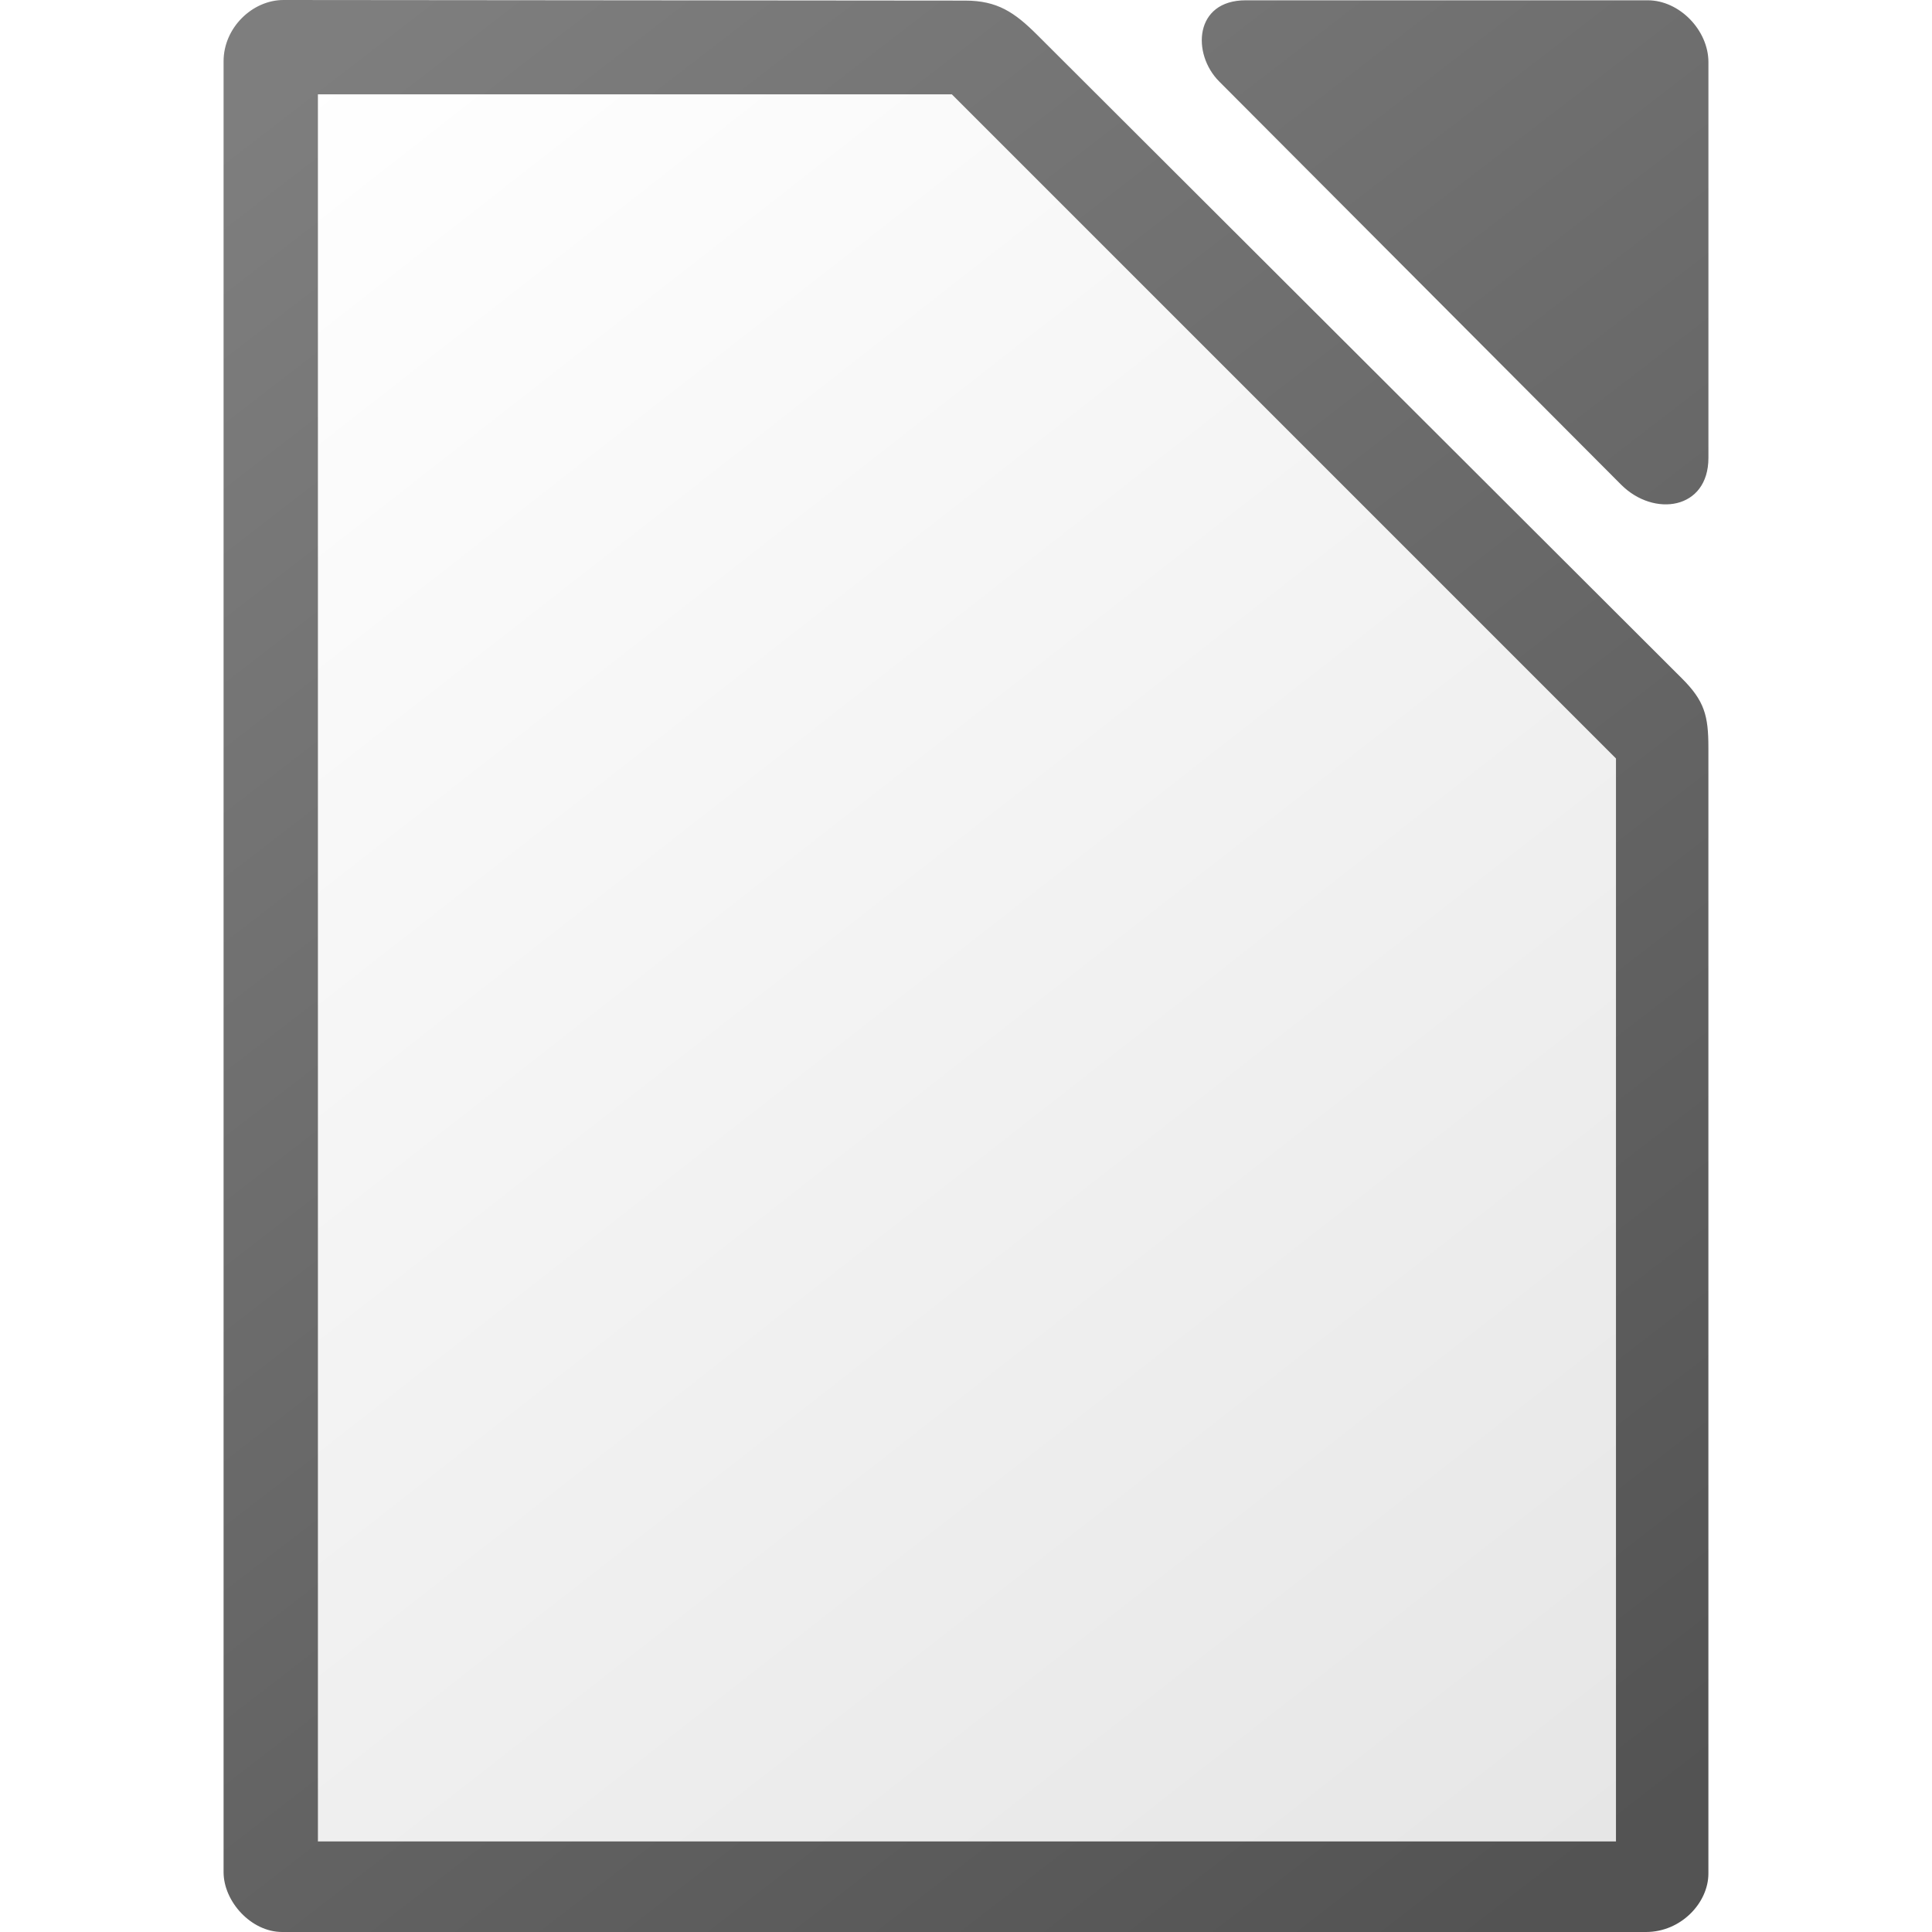
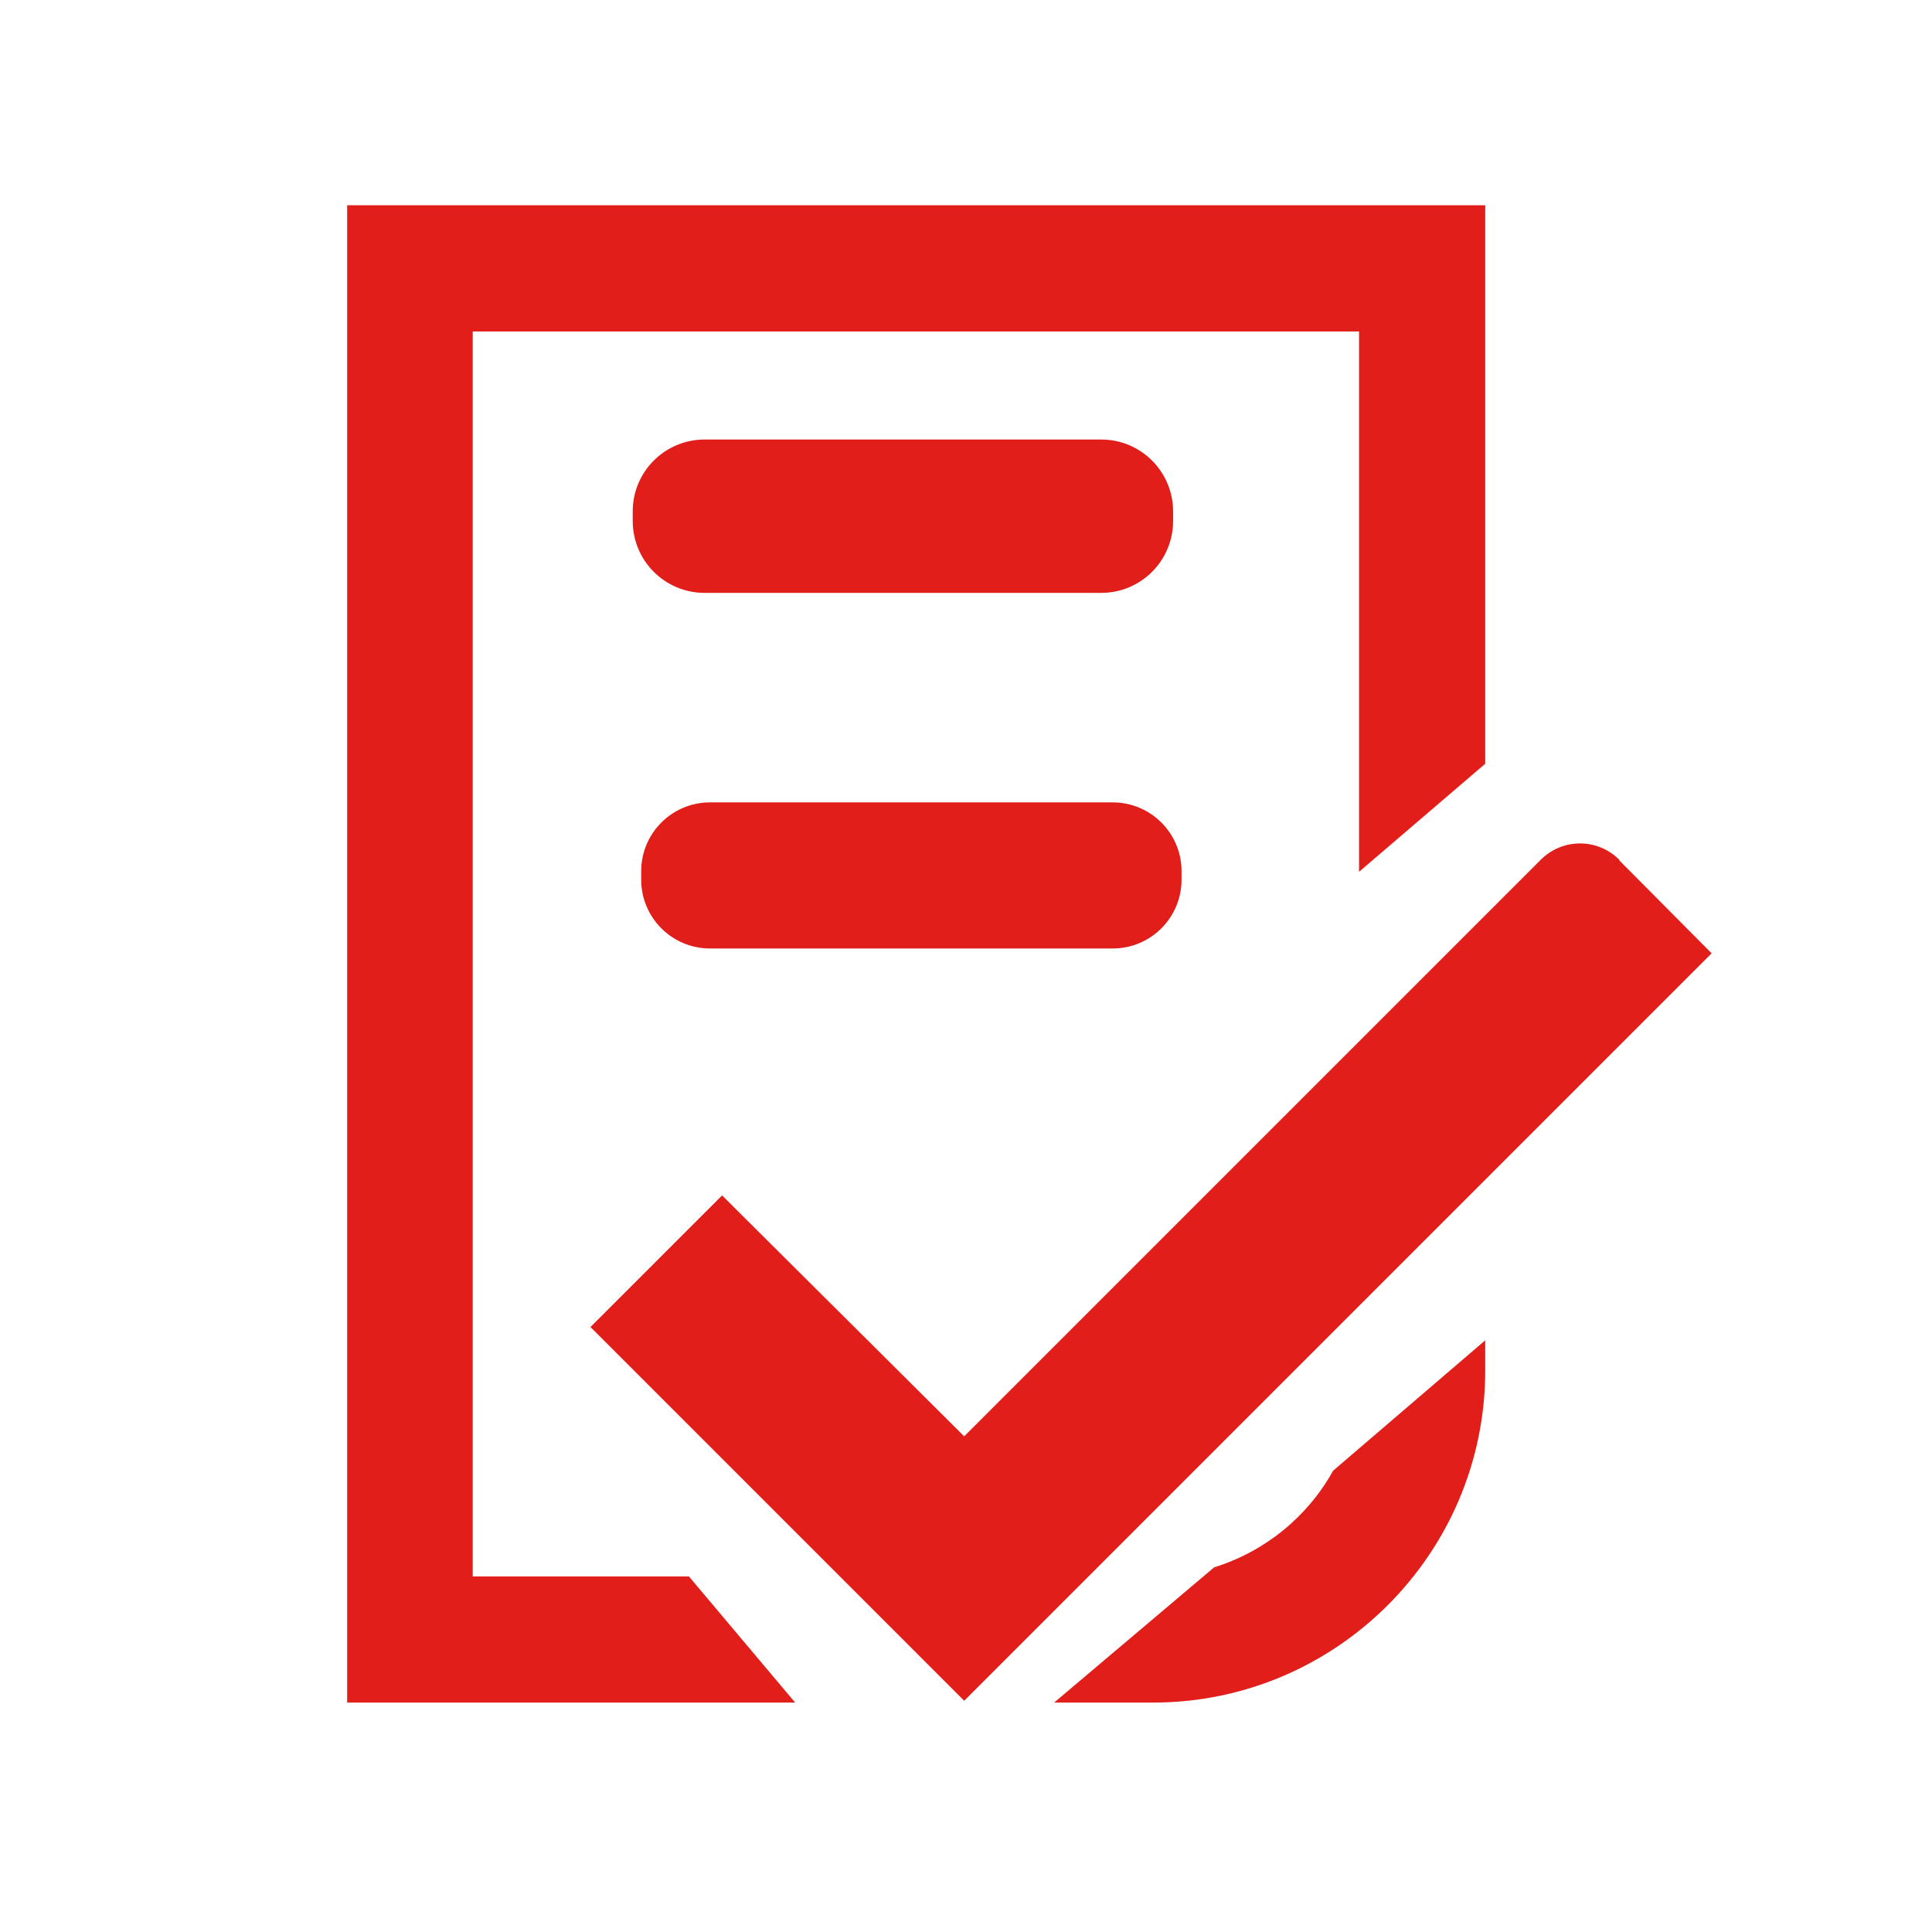
- <svg xmlns="http://www.w3.org/2000/svg" height="1024" width="1024">
-   <linearGradient id="a" gradientTransform="matrix(4.021731 0 0 4.037769 252.6082 5692.359)" gradientUnits="userSpaceOnUse" x1="151.894" x2="-24.891" y1="-1168.556" y2="-1398.881">
-     <stop offset="0" stop-color="#535353" />
-     <stop offset="1" stop-color="#7e7e7e" />
-   </linearGradient>
-   <linearGradient id="b" gradientUnits="userSpaceOnUse" x1="868.5" x2="148.5" y1="964" y2="44">
-     <stop offset="0" stop-color="#e6e6e6" />
-     <stop offset="1" stop-color="#fff" />
-   </linearGradient>
-   <path d="m150.276-0c-16.556 0-31.776 14.729-31.776 32.482v959.803c0 15.47 14.509 31.715 31.072 31.715h722.865c18.535 0 33.048-15.477 33.048-30.975v-596.768c0-16.897-2.05-24.728-14.019-36.674l-341.783-341.146c-11.969-11.942-21.127-18.101-38.055-18.117zm509.986.156c-27.391 0-28.592 28.455-14.107 42.984v.004l213.064 213.734c17.385 17.429 46.281 13.294 46.281-14.197v-209.738c0-16.909-15.329-32.787-32.173-32.787h-213.064z" fill="url(#a)" stroke-width="15.997" />
-   <path d="m168.5 50v926h688v-574l-352-352z" fill="url(#b)" />
+ <svg xmlns="http://www.w3.org/2000/svg" width="1024px" height="1024px" viewBox="0 0 1024 1024" version="1.1">
+   <g id="surface1">
+     <path style=" stroke:none;fill-rule:nonzero;fill:rgb(88.235%,11.765%,9.804%);fill-opacity:1;" d="M 858.238 455.68 C 846.719 444.16 828.16 444.16 816.641 455.68 L 511.039 761.281 L 382.719 633.602 L 312.961 703.359 L 511.039 901.441 L 907.199 505.281 L 858.238 456 Z M 858.238 455.68 " />
+     <path style=" stroke:none;fill-rule:nonzero;fill:rgb(88.235%,11.765%,9.804%);fill-opacity:1;" d="M 643.52 830.719 L 558.719 902.398 L 611.199 902.398 C 708.16 902.398 787.199 823.359 787.199 726.398 L 787.199 710.398 L 706.559 779.52 C 693.121 803.84 670.398 822.398 643.52 830.719 Z M 643.52 830.719 " />
+     <path style=" stroke:none;fill-rule:nonzero;fill:rgb(88.235%,11.765%,9.804%);fill-opacity:1;" d="M 250.559 835.52 L 250.559 175.68 L 720.32 175.68 L 720.32 462.078 L 787.199 404.801 L 787.199 108.801 L 184 108.801 L 184 902.398 L 421.441 902.398 L 365.121 835.52 Z M 250.559 835.52 " />
+     <path style=" stroke:none;fill-rule:nonzero;fill:rgb(88.235%,11.765%,9.804%);fill-opacity:1;" d="M 373.441 232.961 L 583.68 232.961 C 604.711 232.961 621.762 250.008 621.762 271.039 L 621.762 276.16 C 621.762 297.191 604.711 314.238 583.68 314.238 L 373.441 314.238 C 352.41 314.238 335.359 297.191 335.359 276.16 L 335.359 271.039 C 335.359 250.008 352.41 232.961 373.441 232.961 Z M 373.441 232.961 " />
+     <path style=" stroke:none;fill-rule:nonzero;fill:rgb(88.235%,11.765%,9.804%);fill-opacity:1;" d="M 376.32 425.281 L 589.762 425.281 C 609.906 425.281 626.238 441.613 626.238 461.762 L 626.238 466.238 C 626.238 486.387 609.906 502.719 589.762 502.719 L 376.32 502.719 C 356.172 502.719 339.84 486.387 339.84 466.238 L 339.84 461.762 C 339.84 441.613 356.172 425.281 376.32 425.281 Z M 376.32 425.281 " />
+   </g>
</svg>
